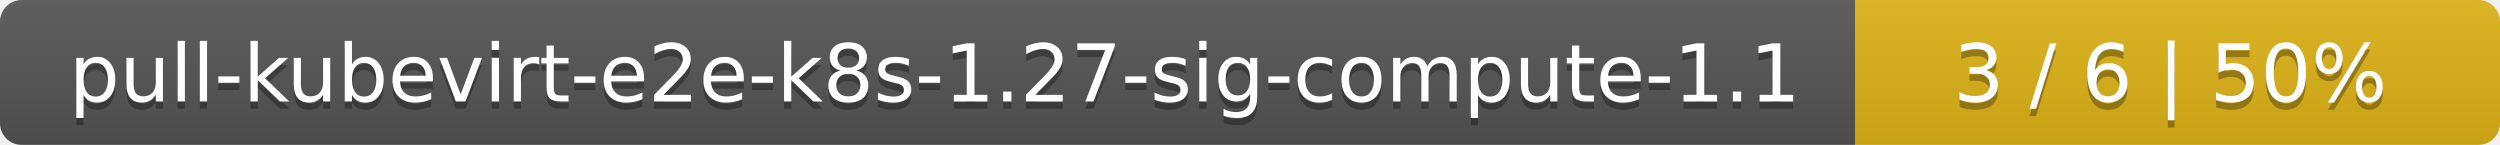
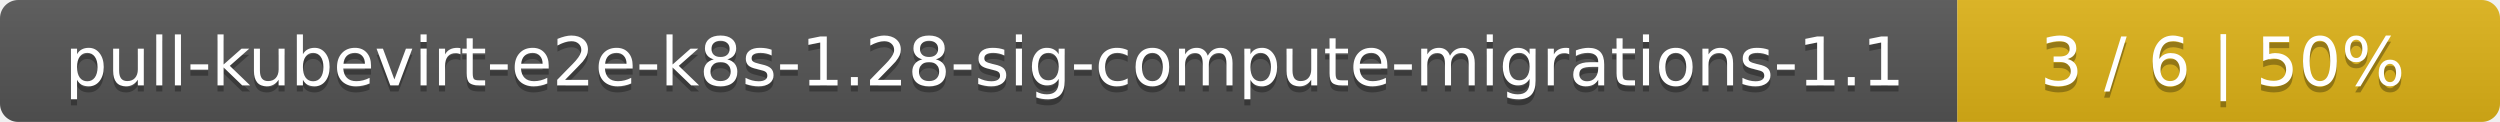
- <svg xmlns="http://www.w3.org/2000/svg" width="345" height="20">
+ <svg xmlns="http://www.w3.org/2000/svg" width="410" height="20">
  <linearGradient id="smooth" x2="0" y2="100%">
    <stop offset="0" stop-color="#bbb" stop-opacity=".1" />
    <stop offset="1" stop-opacity=".1" />
  </linearGradient>
  <mask id="round">
-     <rect width="345" height="20" rx="3" fill="#fff" />
+     <rect width="410" height="20" rx="3" fill="#fff" />
  </mask>
  <g mask="url(#round)">
-     <rect width="256" height="20" fill="#555" />
-     <rect x="256" width="89" height="20" fill="#dfb317" />
-     <rect width="345" height="20" fill="url(#smooth)" />
+     <rect width="321" height="20" fill="#555" />
+     <rect x="321" width="89" height="20" fill="#dfb317" />
+     <rect width="410" height="20" fill="url(#smooth)" />
  </g>
  <g fill="#fff" text-anchor="middle" font-family="DejaVu Sans,Verdana,Geneva,sans-serif" font-size="11">
-     <text x="129" y="15" fill="#010101" fill-opacity=".3">pull-kubevirt-e2e-k8s-1.27-sig-compute-1.1</text>
-     <text x="129" y="14">pull-kubevirt-e2e-k8s-1.27-sig-compute-1.1</text>
-     <text x="299.5" y="15" fill="#010101" fill-opacity=".3">3 / 6    |    50%</text>
-     <text x="299.5" y="14">3 / 6    |    50%</text>
+     <text x="161.5" y="15" fill="#010101" fill-opacity=".3">pull-kubevirt-e2e-k8s-1.28-sig-compute-migrations-1.1</text>
+     <text x="161.5" y="14">pull-kubevirt-e2e-k8s-1.28-sig-compute-migrations-1.1</text>
+     <text x="364.5" y="15" fill="#010101" fill-opacity=".3">3 / 6    |    50%</text>
+     <text x="364.5" y="14">3 / 6    |    50%</text>
  </g>
</svg>
